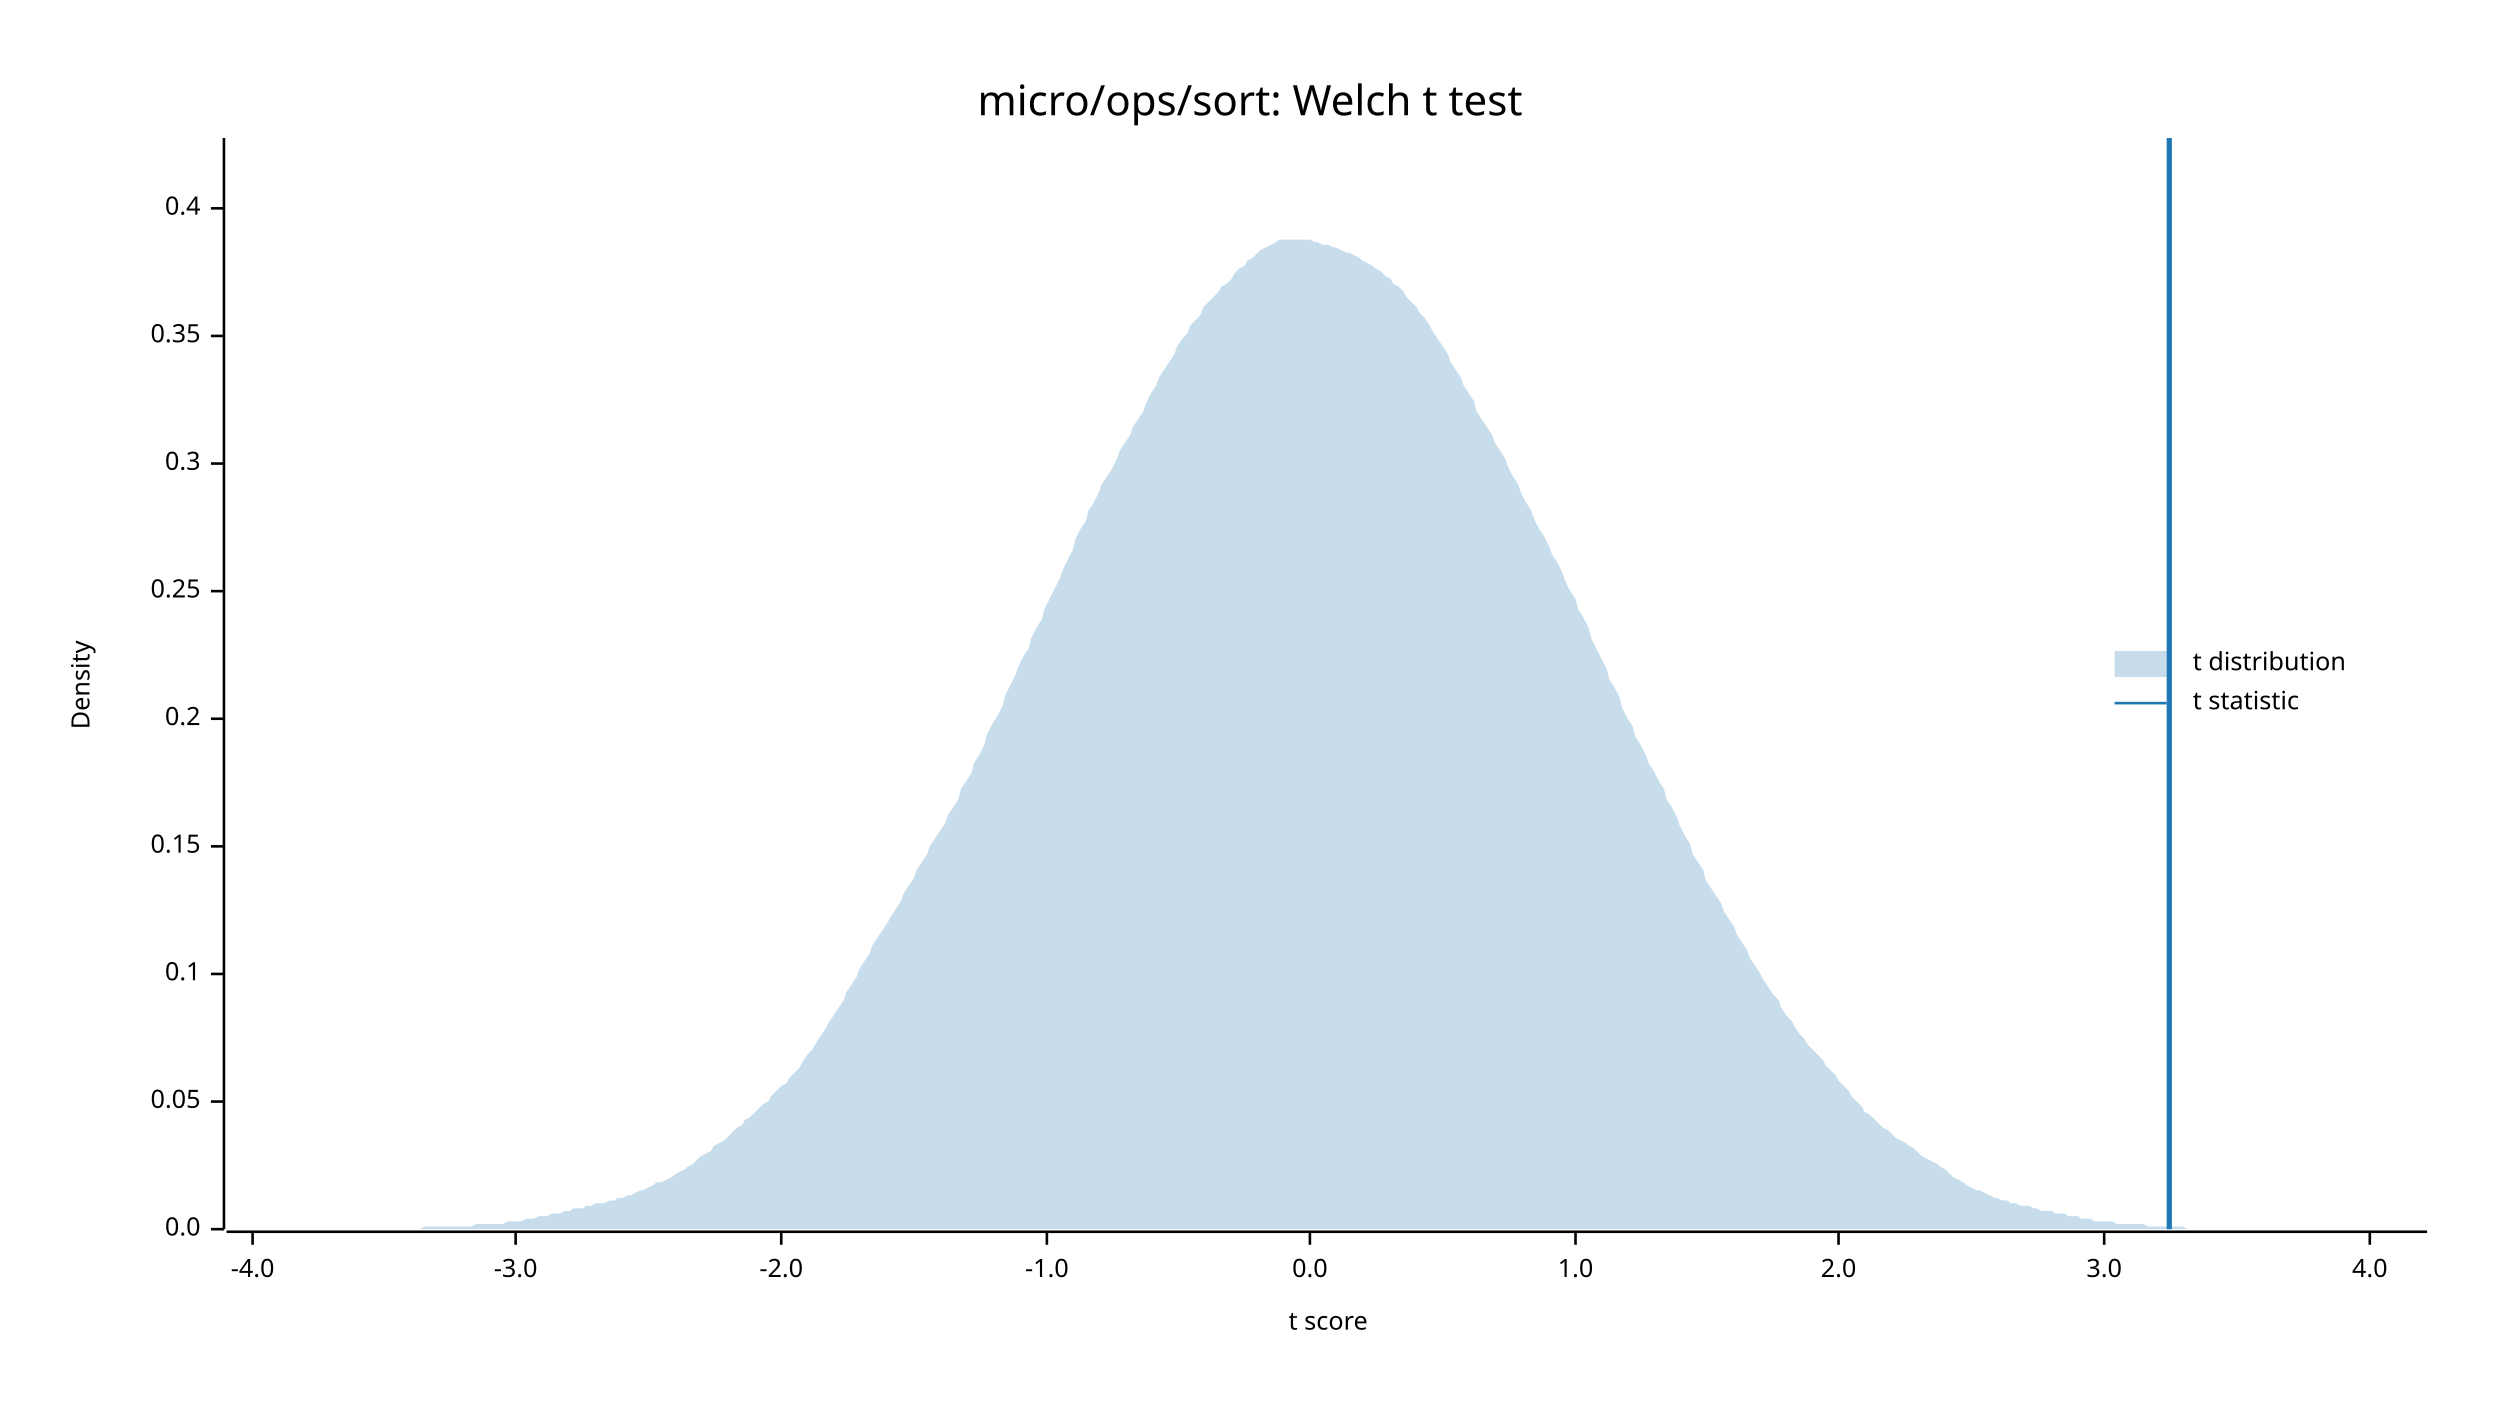
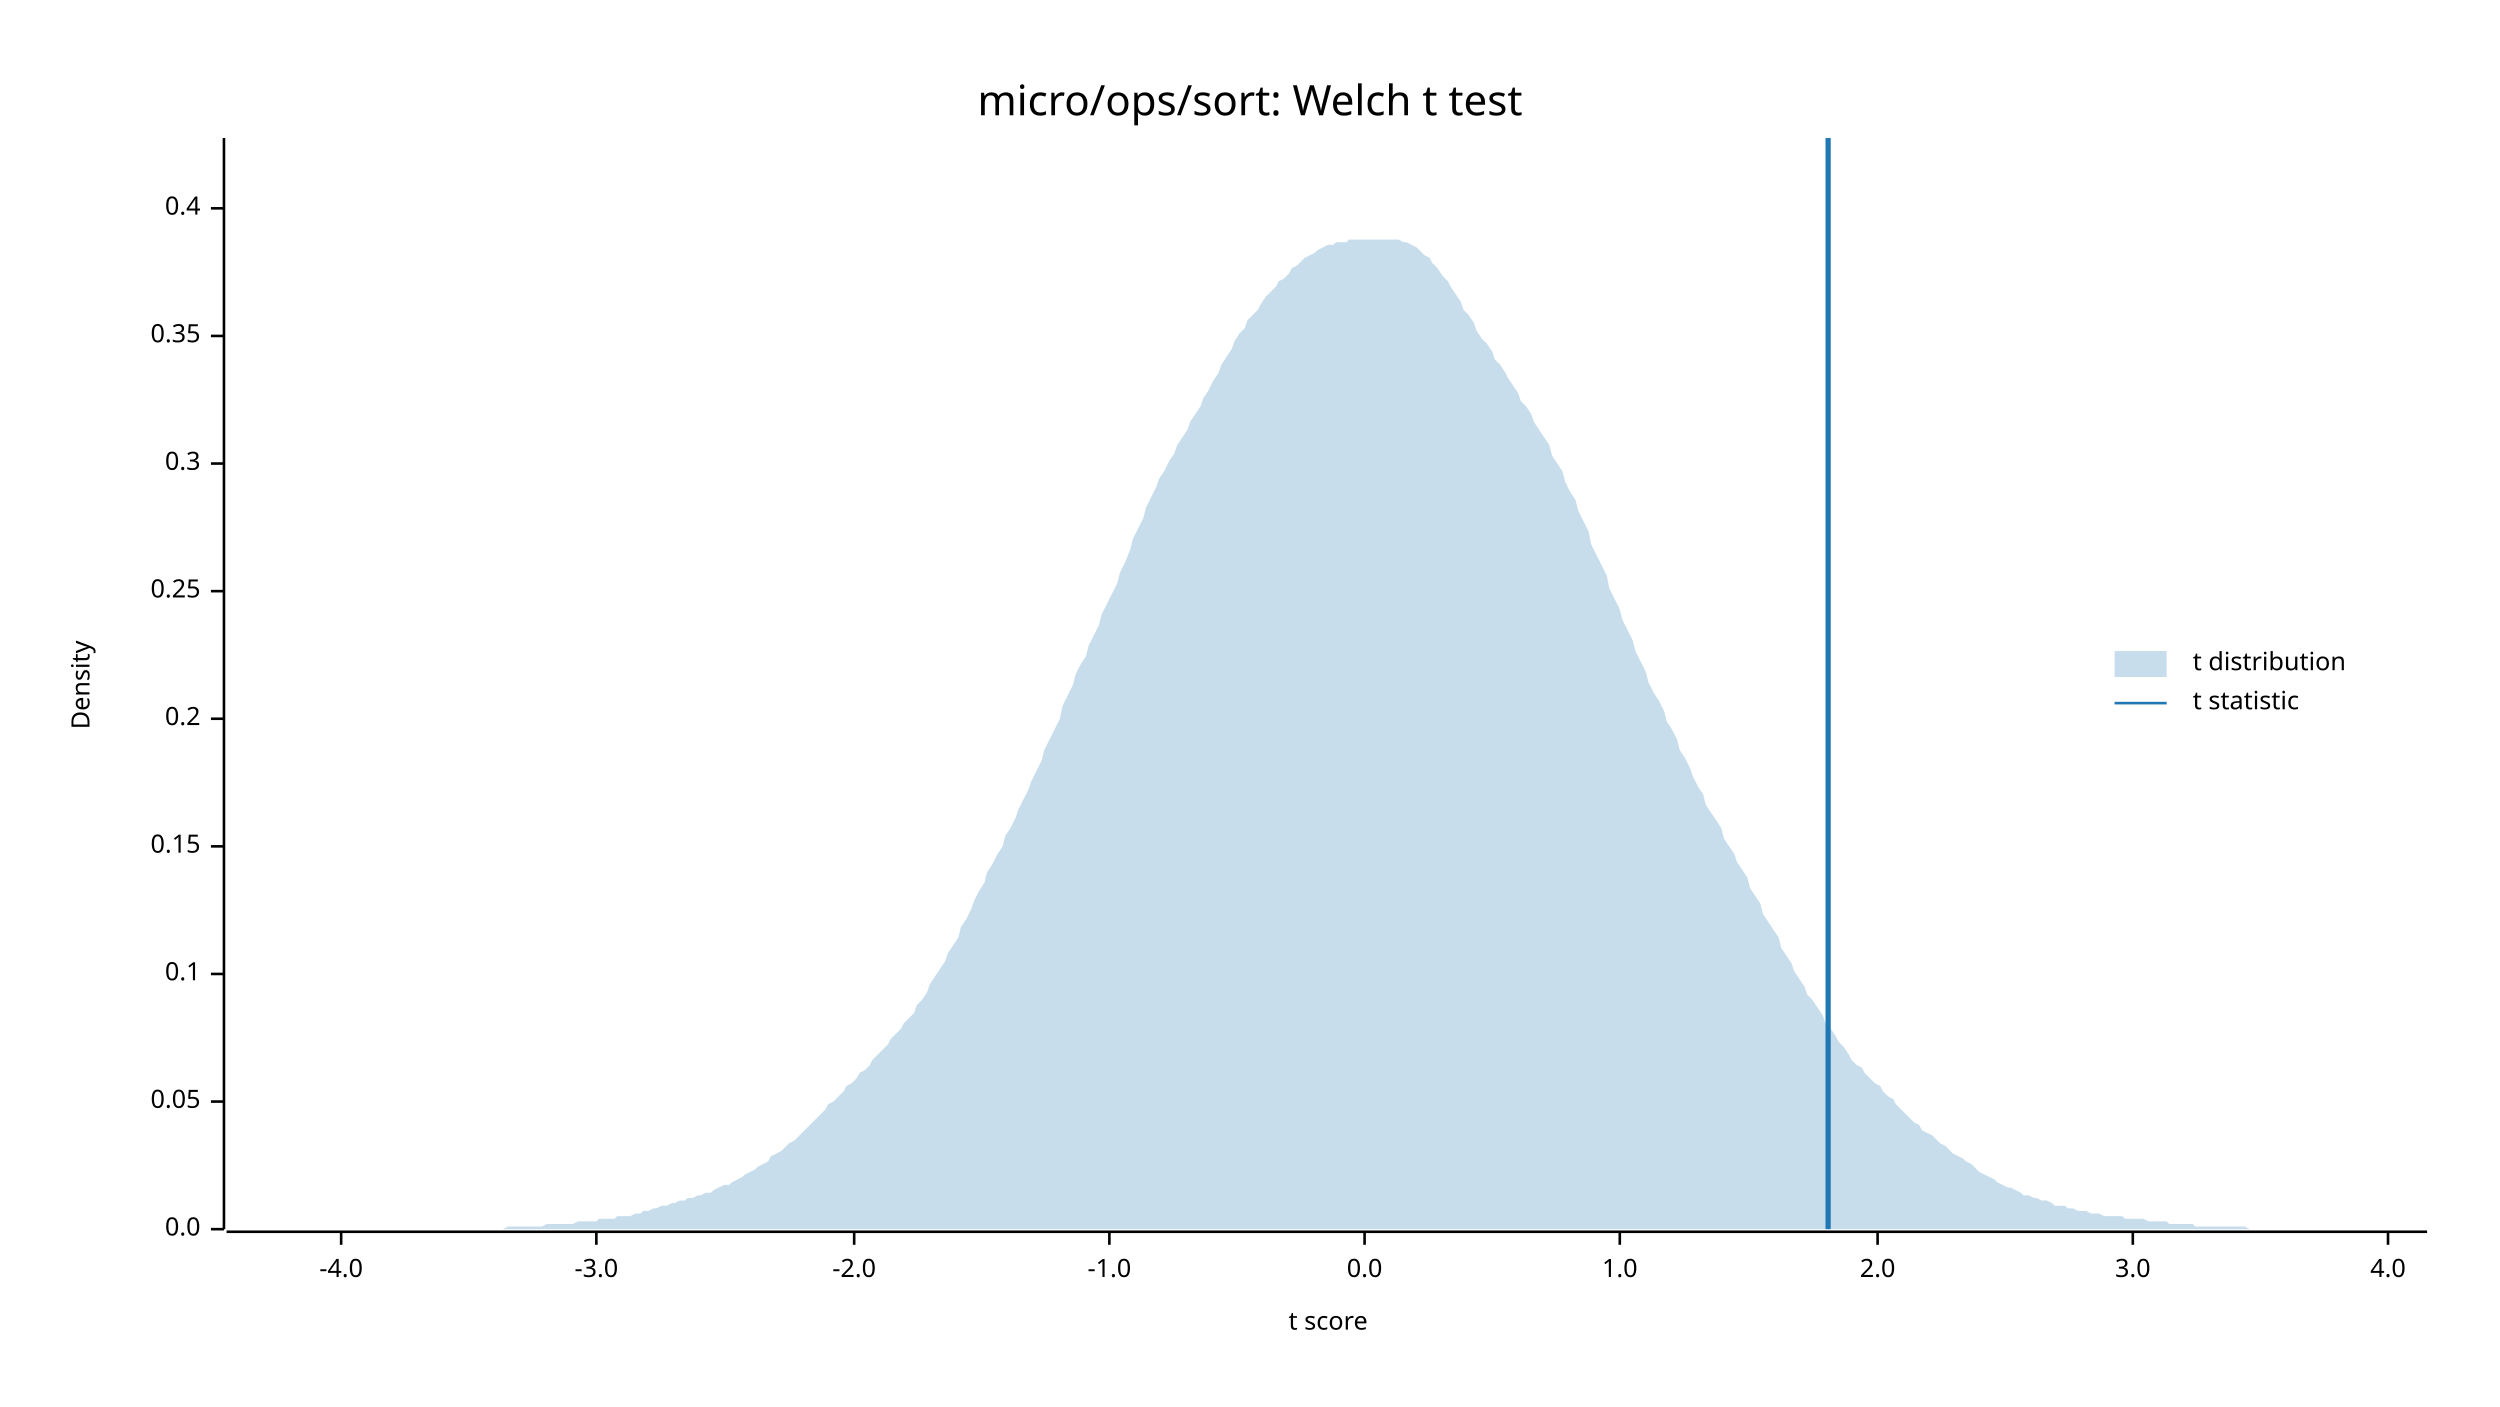
<svg xmlns="http://www.w3.org/2000/svg" width="960" height="540" viewBox="0 0 960 540">
  <text x="480" y="32" dy="0.76em" text-anchor="middle" font-family="sans-serif" font-size="16.129" opacity="1" fill="#000000">
micro/ops/sort: Welch t test
</text>
  <text x="27" y="263" dy="0.76em" text-anchor="middle" font-family="sans-serif" font-size="9.677" opacity="1" fill="#000000" transform="rotate(270, 27, 263)">
Density
</text>
  <text x="510" y="513" dy="-0.5ex" text-anchor="middle" font-family="sans-serif" font-size="9.677" opacity="1" fill="#000000">
t score
</text>
  <polyline fill="none" opacity="1" stroke="#000000" stroke-width="1" points="86,53 86,472 " />
  <text x="77" y="472" dy="0.5ex" text-anchor="end" font-family="sans-serif" font-size="9.677" opacity="1" fill="#000000">
0.0
</text>
  <polyline fill="none" opacity="1" stroke="#000000" stroke-width="1" points="81,472 86,472 " />
  <text x="77" y="423" dy="0.5ex" text-anchor="end" font-family="sans-serif" font-size="9.677" opacity="1" fill="#000000">
0.05
</text>
  <polyline fill="none" opacity="1" stroke="#000000" stroke-width="1" points="81,423 86,423 " />
  <text x="77" y="374" dy="0.5ex" text-anchor="end" font-family="sans-serif" font-size="9.677" opacity="1" fill="#000000">
0.1
</text>
  <polyline fill="none" opacity="1" stroke="#000000" stroke-width="1" points="81,374 86,374 " />
  <text x="77" y="325" dy="0.5ex" text-anchor="end" font-family="sans-serif" font-size="9.677" opacity="1" fill="#000000">
0.15
</text>
  <polyline fill="none" opacity="1" stroke="#000000" stroke-width="1" points="81,325 86,325 " />
  <text x="77" y="276" dy="0.5ex" text-anchor="end" font-family="sans-serif" font-size="9.677" opacity="1" fill="#000000">
0.2
</text>
  <polyline fill="none" opacity="1" stroke="#000000" stroke-width="1" points="81,276 86,276 " />
  <text x="77" y="227" dy="0.5ex" text-anchor="end" font-family="sans-serif" font-size="9.677" opacity="1" fill="#000000">
0.25
</text>
  <polyline fill="none" opacity="1" stroke="#000000" stroke-width="1" points="81,227 86,227 " />
  <text x="77" y="178" dy="0.5ex" text-anchor="end" font-family="sans-serif" font-size="9.677" opacity="1" fill="#000000">
0.3
</text>
  <polyline fill="none" opacity="1" stroke="#000000" stroke-width="1" points="81,178 86,178 " />
  <text x="77" y="129" dy="0.5ex" text-anchor="end" font-family="sans-serif" font-size="9.677" opacity="1" fill="#000000">
0.35
</text>
  <polyline fill="none" opacity="1" stroke="#000000" stroke-width="1" points="81,129 86,129 " />
  <text x="77" y="80" dy="0.5ex" text-anchor="end" font-family="sans-serif" font-size="9.677" opacity="1" fill="#000000">
0.4
</text>
  <polyline fill="none" opacity="1" stroke="#000000" stroke-width="1" points="81,80 86,80 " />
  <polyline fill="none" opacity="1" stroke="#000000" stroke-width="1" points="87,473 932,473 " />
-   <text x="97" y="483" dy="0.76em" text-anchor="middle" font-family="sans-serif" font-size="9.677" opacity="1" fill="#000000">
+   <text x="131" y="483" dy="0.76em" text-anchor="middle" font-family="sans-serif" font-size="9.677" opacity="1" fill="#000000">
-4.0
</text>
-   <polyline fill="none" opacity="1" stroke="#000000" stroke-width="1" points="97,473 97,478 " />
-   <text x="198" y="483" dy="0.76em" text-anchor="middle" font-family="sans-serif" font-size="9.677" opacity="1" fill="#000000">
+   <polyline fill="none" opacity="1" stroke="#000000" stroke-width="1" points="131,473 131,478 " />
+   <text x="229" y="483" dy="0.76em" text-anchor="middle" font-family="sans-serif" font-size="9.677" opacity="1" fill="#000000">
-3.0
</text>
-   <polyline fill="none" opacity="1" stroke="#000000" stroke-width="1" points="198,473 198,478 " />
-   <text x="300" y="483" dy="0.76em" text-anchor="middle" font-family="sans-serif" font-size="9.677" opacity="1" fill="#000000">
+   <polyline fill="none" opacity="1" stroke="#000000" stroke-width="1" points="229,473 229,478 " />
+   <text x="328" y="483" dy="0.76em" text-anchor="middle" font-family="sans-serif" font-size="9.677" opacity="1" fill="#000000">
-2.0
</text>
-   <polyline fill="none" opacity="1" stroke="#000000" stroke-width="1" points="300,473 300,478 " />
-   <text x="402" y="483" dy="0.76em" text-anchor="middle" font-family="sans-serif" font-size="9.677" opacity="1" fill="#000000">
+   <polyline fill="none" opacity="1" stroke="#000000" stroke-width="1" points="328,473 328,478 " />
+   <text x="426" y="483" dy="0.76em" text-anchor="middle" font-family="sans-serif" font-size="9.677" opacity="1" fill="#000000">
-1.0
</text>
-   <polyline fill="none" opacity="1" stroke="#000000" stroke-width="1" points="402,473 402,478 " />
-   <text x="503" y="483" dy="0.76em" text-anchor="middle" font-family="sans-serif" font-size="9.677" opacity="1" fill="#000000">
+   <polyline fill="none" opacity="1" stroke="#000000" stroke-width="1" points="426,473 426,478 " />
+   <text x="524" y="483" dy="0.76em" text-anchor="middle" font-family="sans-serif" font-size="9.677" opacity="1" fill="#000000">
0.0
</text>
-   <polyline fill="none" opacity="1" stroke="#000000" stroke-width="1" points="503,473 503,478 " />
-   <text x="605" y="483" dy="0.76em" text-anchor="middle" font-family="sans-serif" font-size="9.677" opacity="1" fill="#000000">
+   <polyline fill="none" opacity="1" stroke="#000000" stroke-width="1" points="524,473 524,478 " />
+   <text x="622" y="483" dy="0.76em" text-anchor="middle" font-family="sans-serif" font-size="9.677" opacity="1" fill="#000000">
1.0
</text>
-   <polyline fill="none" opacity="1" stroke="#000000" stroke-width="1" points="605,473 605,478 " />
-   <text x="706" y="483" dy="0.76em" text-anchor="middle" font-family="sans-serif" font-size="9.677" opacity="1" fill="#000000">
+   <polyline fill="none" opacity="1" stroke="#000000" stroke-width="1" points="622,473 622,478 " />
+   <text x="721" y="483" dy="0.76em" text-anchor="middle" font-family="sans-serif" font-size="9.677" opacity="1" fill="#000000">
2.0
</text>
-   <polyline fill="none" opacity="1" stroke="#000000" stroke-width="1" points="706,473 706,478 " />
-   <text x="808" y="483" dy="0.76em" text-anchor="middle" font-family="sans-serif" font-size="9.677" opacity="1" fill="#000000">
+   <polyline fill="none" opacity="1" stroke="#000000" stroke-width="1" points="721,473 721,478 " />
+   <text x="819" y="483" dy="0.76em" text-anchor="middle" font-family="sans-serif" font-size="9.677" opacity="1" fill="#000000">
3.0
</text>
-   <polyline fill="none" opacity="1" stroke="#000000" stroke-width="1" points="808,473 808,478 " />
-   <text x="910" y="483" dy="0.76em" text-anchor="middle" font-family="sans-serif" font-size="9.677" opacity="1" fill="#000000">
+   <polyline fill="none" opacity="1" stroke="#000000" stroke-width="1" points="819,473 819,478 " />
+   <text x="917" y="483" dy="0.76em" text-anchor="middle" font-family="sans-serif" font-size="9.677" opacity="1" fill="#000000">
4.0
</text>
-   <polyline fill="none" opacity="1" stroke="#000000" stroke-width="1" points="910,473 910,478 " />
-   <polygon opacity="0.25" fill="#1F78B4" points="87,472 88,472 90,472 92,472 93,472 95,472 97,472 98,472 100,472 102,472 103,472 105,472 107,472 109,472 110,472 112,472 114,472 115,472 117,472 119,472 120,472 122,472 124,472 125,472 127,472 129,472 131,472 132,472 134,472 136,472 137,472 139,472 141,472 142,472 144,472 146,472 147,472 149,472 151,472 153,472 154,472 156,472 158,472 159,472 161,472 163,471 164,471 166,471 168,471 169,471 171,471 173,471 175,471 176,471 178,471 180,471 181,471 183,470 185,470 186,470 188,470 190,470 191,470 193,470 195,469 197,469 198,469 200,469 202,468 203,468 205,468 207,467 208,467 210,467 212,466 214,466 215,466 217,465 219,465 220,464 222,464 224,464 225,463 227,463 229,462 230,462 232,462 234,461 236,461 237,460 239,460 241,459 242,459 244,458 246,457 247,457 249,456 251,455 252,454 254,454 256,453 258,452 259,451 261,450 263,449 264,448 266,447 268,445 269,444 271,443 273,442 274,440 276,439 278,438 280,436 281,435 283,433 285,432 286,430 288,429 290,427 291,426 293,424 295,423 296,421 298,419 300,417 302,416 303,414 305,412 307,410 308,408 310,405 312,403 313,401 315,398 317,395 318,393 320,390 322,387 324,384 325,381 327,378 329,375 330,372 332,369 334,366 335,363 337,360 339,357 341,354 342,352 344,349 346,346 347,343 349,340 351,337 352,334 354,331 356,328 357,325 359,322 361,319 363,316 364,313 366,310 368,307 369,303 371,300 373,297 374,293 376,290 378,286 379,282 381,278 383,275 385,271 386,267 388,263 390,259 391,256 393,252 395,249 396,245 398,241 400,238 401,234 403,230 405,226 407,222 408,219 410,215 412,211 413,207 415,203 417,200 418,196 420,193 422,189 423,186 425,183 427,180 429,176 430,173 432,170 434,167 435,164 437,161 439,158 440,155 442,151 444,148 445,145 447,142 449,139 451,136 452,133 454,130 456,128 457,125 459,123 461,121 462,118 464,116 466,114 468,112 469,110 471,109 473,107 474,105 476,103 478,102 479,100 481,99 483,97 484,96 486,95 488,94 490,93 491,92 493,92 495,92 496,92 498,92 500,92 501,92 503,92 505,93 506,93 508,94 510,94 512,95 513,95 515,96 517,97 518,97 520,98 522,99 523,100 525,101 527,102 528,103 530,104 532,106 534,107 535,109 537,110 539,112 540,114 542,116 544,118 545,120 547,122 549,125 550,127 552,130 554,133 556,136 557,139 559,142 561,145 562,148 564,151 566,154 567,158 569,161 571,164 573,167 574,170 576,173 578,176 579,179 581,183 583,186 584,189 586,193 588,196 589,199 591,203 593,206 595,210 596,213 598,216 600,220 601,223 603,227 605,230 606,234 608,237 610,241 611,245 613,249 615,253 617,257 618,261 620,264 622,268 623,272 625,276 627,279 628,283 630,286 632,290 633,293 635,296 637,300 639,303 640,307 642,310 644,314 645,317 647,321 649,324 650,328 652,331 654,334 655,338 657,341 659,344 661,347 662,350 664,353 666,356 667,359 669,362 671,365 672,368 674,371 676,374 677,376 679,379 681,382 683,384 684,387 686,390 688,392 689,394 691,397 693,399 694,401 696,403 698,405 700,407 701,409 703,411 705,413 706,415 708,417 710,419 711,421 713,423 715,425 716,427 718,428 720,430 722,432 723,433 725,434 727,436 728,437 730,438 732,439 733,440 735,441 737,443 738,444 740,445 742,446 744,447 745,448 747,449 749,451 750,452 752,453 754,454 755,455 757,456 759,457 760,457 762,458 764,459 766,460 767,460 769,461 771,461 772,462 774,462 776,463 777,463 779,463 781,464 782,464 784,465 786,465 788,465 789,466 791,466 793,466 794,467 796,467 798,467 799,468 801,468 803,468 804,469 806,469 808,469 810,469 811,469 813,470 815,470 816,470 818,470 820,470 821,470 823,470 825,471 827,471 828,471 830,471 832,471 833,471 835,471 837,471 838,471 840,472 842,472 843,472 845,472 847,472 849,472 850,472 852,472 854,472 855,472 857,472 859,472 860,472 862,472 864,472 865,472 867,472 869,472 871,472 872,472 874,472 876,472 877,472 879,472 881,472 882,472 884,472 886,472 887,472 889,472 891,472 893,472 894,472 896,472 898,472 899,472 901,472 903,472 904,472 906,472 908,472 909,472 911,472 913,472 915,472 916,472 918,472 920,472 921,472 923,472 925,472 926,472 928,472 930,472 932,472 932,472 87,472 " />
-   <polyline fill="none" opacity="1" stroke="#1F78B4" stroke-width="2" points="833,472 833,53 " />
+   <polyline fill="none" opacity="1" stroke="#000000" stroke-width="1" points="917,473 917,478 " />
+   <polygon opacity="0.25" fill="#1F78B4" points="87,472 88,472 90,472 92,472 93,472 95,472 97,472 98,472 100,472 102,472 103,472 105,472 107,472 109,472 110,472 112,472 114,472 115,472 117,472 119,472 120,472 122,472 124,472 125,472 127,472 129,472 131,472 132,472 134,472 136,472 137,472 139,472 141,472 142,472 144,472 146,472 147,472 149,472 151,472 153,472 154,472 156,472 158,472 159,472 161,472 163,472 164,472 166,472 168,472 169,472 171,472 173,472 175,472 176,472 178,472 180,472 181,472 183,472 185,472 186,472 188,472 190,472 191,472 193,472 195,471 197,471 198,471 200,471 202,471 203,471 205,471 207,471 208,471 210,470 212,470 214,470 215,470 217,470 219,470 220,470 222,469 224,469 225,469 227,469 229,469 230,468 232,468 234,468 236,468 237,467 239,467 241,467 242,467 244,466 246,466 247,465 249,465 251,464 252,464 254,463 256,463 258,462 259,462 261,461 263,461 264,460 266,460 268,459 269,459 271,458 273,458 274,457 276,456 278,455 280,455 281,454 283,453 285,452 286,451 288,450 290,449 291,448 293,447 295,446 296,444 298,443 300,442 302,440 303,439 305,438 307,436 308,435 310,433 312,431 313,430 315,428 317,426 318,424 320,423 322,421 324,419 325,417 327,416 329,414 330,412 332,411 334,409 335,407 337,405 339,403 341,401 342,399 344,397 346,395 347,393 349,391 351,389 352,386 354,384 356,381 357,378 359,375 361,372 363,369 364,366 366,363 368,360 369,356 371,353 373,349 374,346 376,342 378,339 379,335 381,332 383,328 385,325 386,321 388,318 390,314 391,311 393,307 395,303 396,300 398,296 400,292 401,288 403,284 405,280 407,276 408,271 410,267 412,263 413,259 415,255 417,252 418,248 420,244 422,240 423,236 425,232 427,228 429,224 430,220 432,216 434,211 435,207 437,203 439,199 440,195 442,191 444,187 445,184 447,181 449,177 451,174 452,171 454,168 456,165 457,162 459,159 461,156 462,153 464,150 466,146 468,143 469,140 471,137 473,134 474,131 476,128 478,126 479,123 481,121 483,119 484,117 486,114 488,112 490,110 491,108 493,107 495,105 496,103 498,102 500,100 501,99 503,98 505,97 506,96 508,95 510,94 512,94 513,93 515,93 517,93 518,92 520,92 522,92 523,92 525,92 527,92 528,92 530,92 532,92 534,92 535,92 537,92 539,93 540,93 542,94 544,95 545,96 547,98 549,99 550,101 552,103 554,106 556,108 557,110 559,113 561,116 562,119 564,121 566,124 567,127 569,130 571,132 573,135 574,138 576,140 578,143 579,145 581,148 583,151 584,154 586,156 588,159 589,162 591,165 593,168 595,171 596,175 598,178 600,181 601,185 603,189 605,192 606,196 608,200 610,204 611,209 613,213 615,217 617,221 618,226 620,230 622,234 623,238 625,242 627,246 628,250 630,254 632,258 633,262 635,266 637,269 639,273 640,277 642,280 644,284 645,288 647,291 649,295 650,298 652,302 654,305 655,309 657,312 659,315 661,318 662,322 664,325 666,328 667,331 669,334 671,337 672,341 674,344 676,347 677,351 679,354 681,357 683,360 684,364 686,367 688,370 689,373 691,376 693,379 694,382 696,384 698,387 700,390 701,393 703,395 705,398 706,400 708,402 710,405 711,407 713,409 715,410 716,412 718,414 720,416 722,417 723,419 725,421 727,422 728,424 730,426 732,428 733,429 735,431 737,432 738,434 740,435 742,436 744,438 745,439 747,440 749,442 750,443 752,444 754,445 755,446 757,447 759,449 760,450 762,451 764,452 766,453 767,454 769,455 771,456 772,456 774,457 776,458 777,459 779,459 781,460 782,460 784,461 786,461 788,462 789,463 791,463 793,463 794,464 796,464 798,465 799,465 801,465 803,466 804,466 806,466 808,467 810,467 811,467 813,467 815,467 816,468 818,468 820,468 821,468 823,468 825,469 827,469 828,469 830,469 832,469 833,470 835,470 837,470 838,470 840,470 842,470 843,471 845,471 847,471 849,471 850,471 852,471 854,471 855,471 857,471 859,471 860,471 862,471 864,472 865,472 867,472 869,472 871,472 872,472 874,472 876,472 877,472 879,472 881,472 882,472 884,472 886,472 887,472 889,472 891,472 893,472 894,472 896,472 898,472 899,472 901,472 903,472 904,472 906,472 908,472 909,472 911,472 913,472 915,472 916,472 918,472 920,472 921,472 923,472 925,472 926,472 928,472 930,472 932,472 932,472 87,472 " />
+   <polyline fill="none" opacity="1" stroke="#1F78B4" stroke-width="2" points="702,472 702,53 " />
  <text x="842" y="250" dy="0.76em" text-anchor="start" font-family="sans-serif" font-size="9.677" opacity="1" fill="#000000">
t distribution
</text>
  <text x="842" y="265" dy="0.76em" text-anchor="start" font-family="sans-serif" font-size="9.677" opacity="1" fill="#000000">
t statistic
</text>
  <rect x="812" y="250" width="20" height="10" opacity="0.25" fill="#1F78B4" stroke="none" />
  <polyline fill="none" opacity="1" stroke="#1F78B4" stroke-width="1" points="812,270 832,270 " />
</svg>
